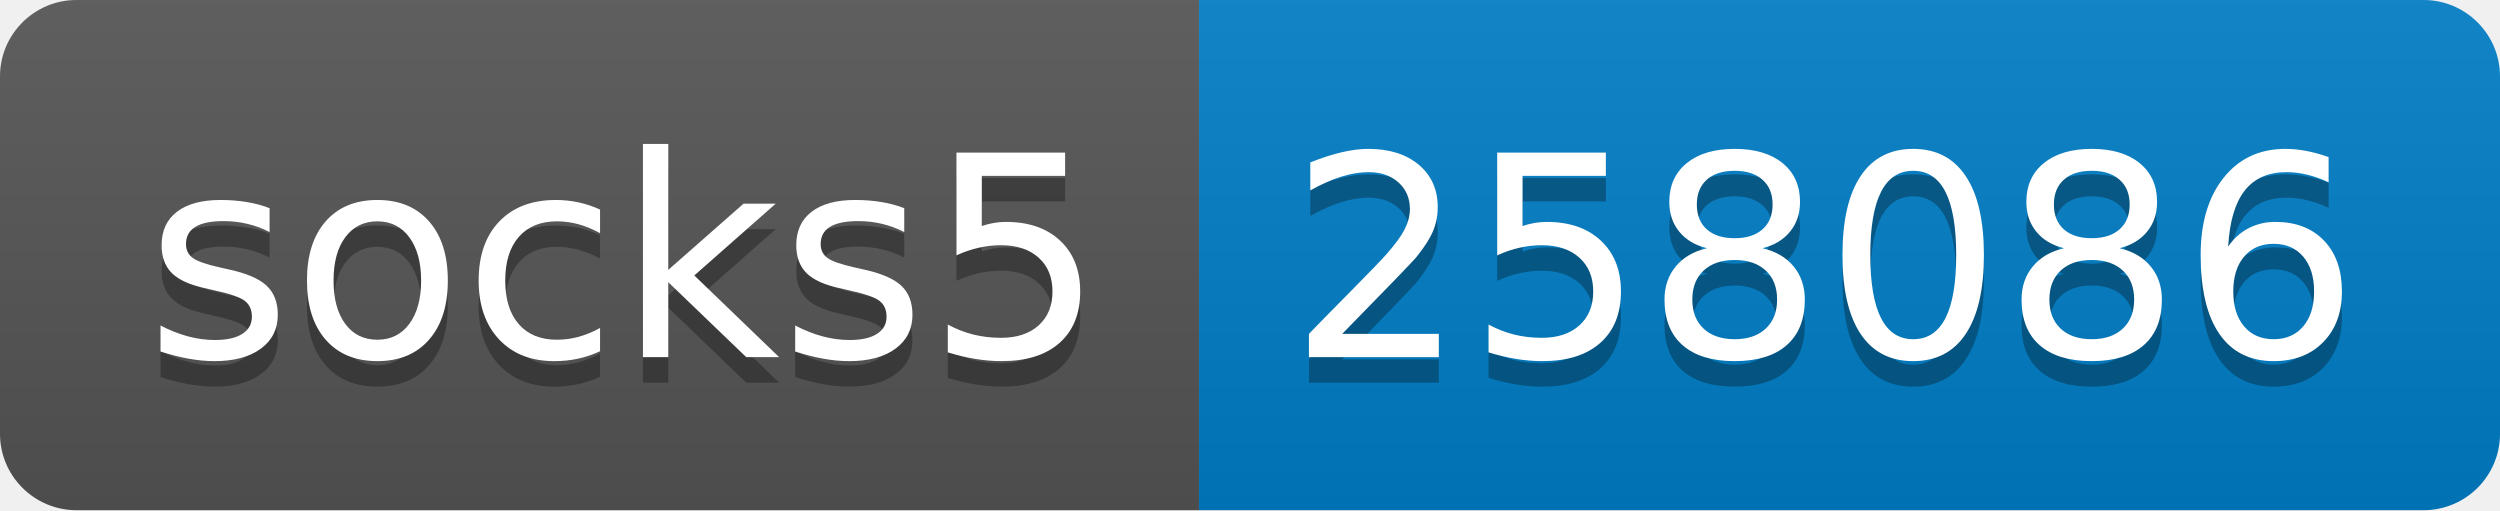
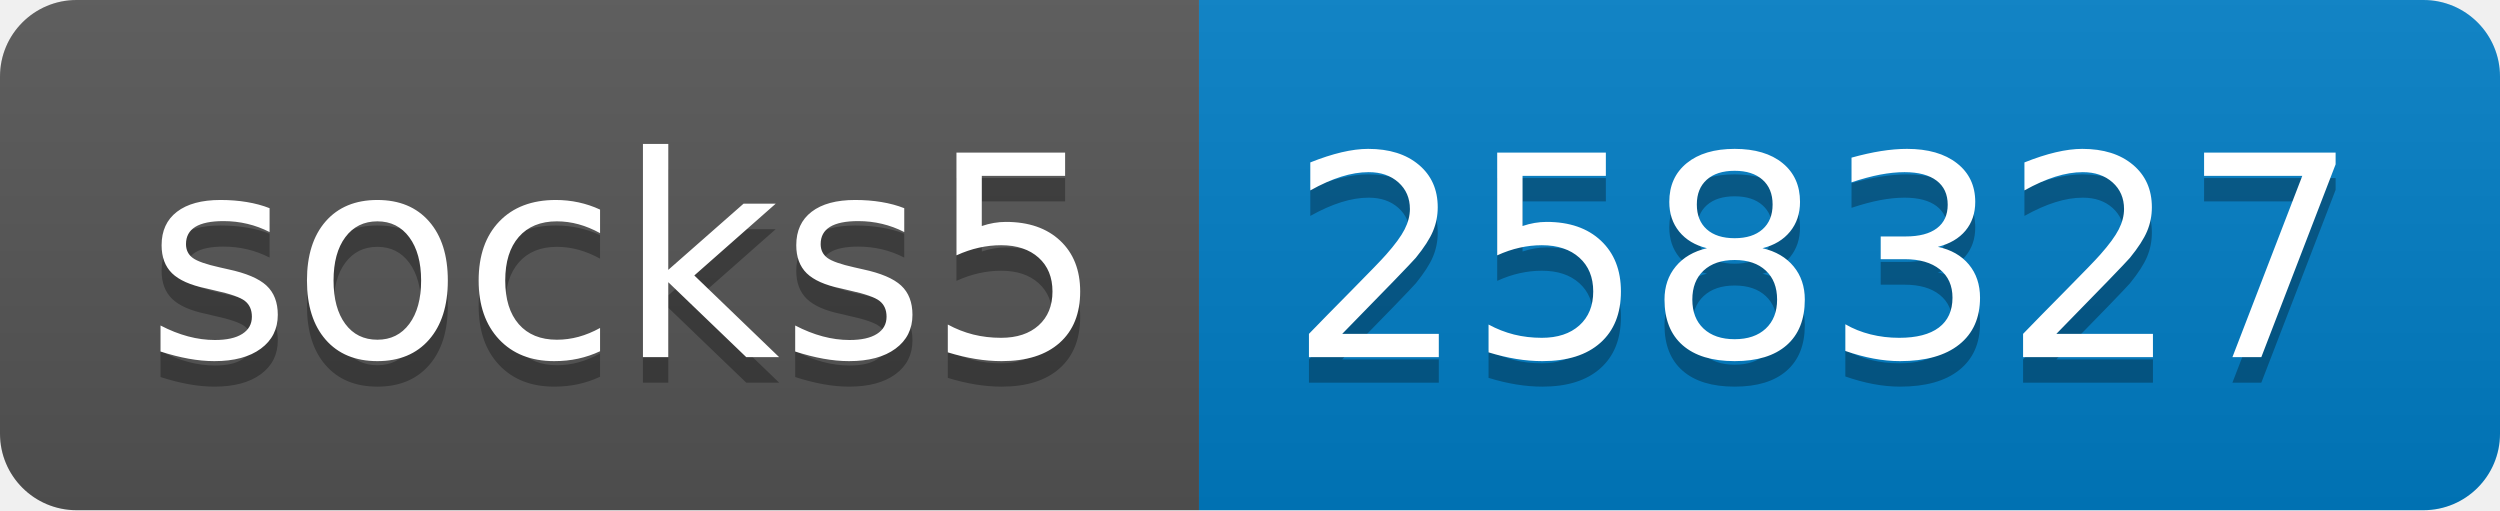
- <svg xmlns="http://www.w3.org/2000/svg" width="98" height="20" role="img" aria-label="socks5: 258086">
+ <svg xmlns="http://www.w3.org/2000/svg" width="98" height="20" role="img" aria-label="socks5: 258327">
  <linearGradient id="s" x2="0" y2="100%">
    <stop offset="0" stop-color="#bbb" stop-opacity=".1" />
    <stop offset="1" stop-opacity=".1" />
  </linearGradient>
  <clipPath id="r">
    <rect width="98" height="20" rx="3" fill="#fff" />
  </clipPath>
  <g clip-path="url(#r)">
    <rect width="47" height="20" fill="#555" />
    <rect x="47" width="51" height="20" fill="#007ec6" />
    <rect width="98" height="20" fill="url(#s)" />
  </g>
  <g fill="#fff" text-anchor="middle" font-family="Verdana,Geneva,DejaVu Sans,sans-serif" text-rendering="geometricPrecision" font-size="110">
    <text aria-hidden="true" x="245" y="150" fill="#010101" fill-opacity=".3" transform="scale(.1)" textLength="370">socks5</text>
    <text x="245" y="140" transform="scale(.1)" fill="#fff" textLength="370">socks5</text>
-     <text aria-hidden="true" x="715" y="150" fill="#010101" fill-opacity=".3" transform="scale(.1)" textLength="410">258086</text>
-     <text x="715" y="140" transform="scale(.1)" fill="#fff" textLength="410">258086</text>
+     <text aria-hidden="true" x="715" y="150" fill="#010101" fill-opacity=".3" transform="scale(.1)" textLength="410">258327</text>
+     <text x="715" y="140" transform="scale(.1)" fill="#fff" textLength="410">258327</text>
  </g>
</svg>
